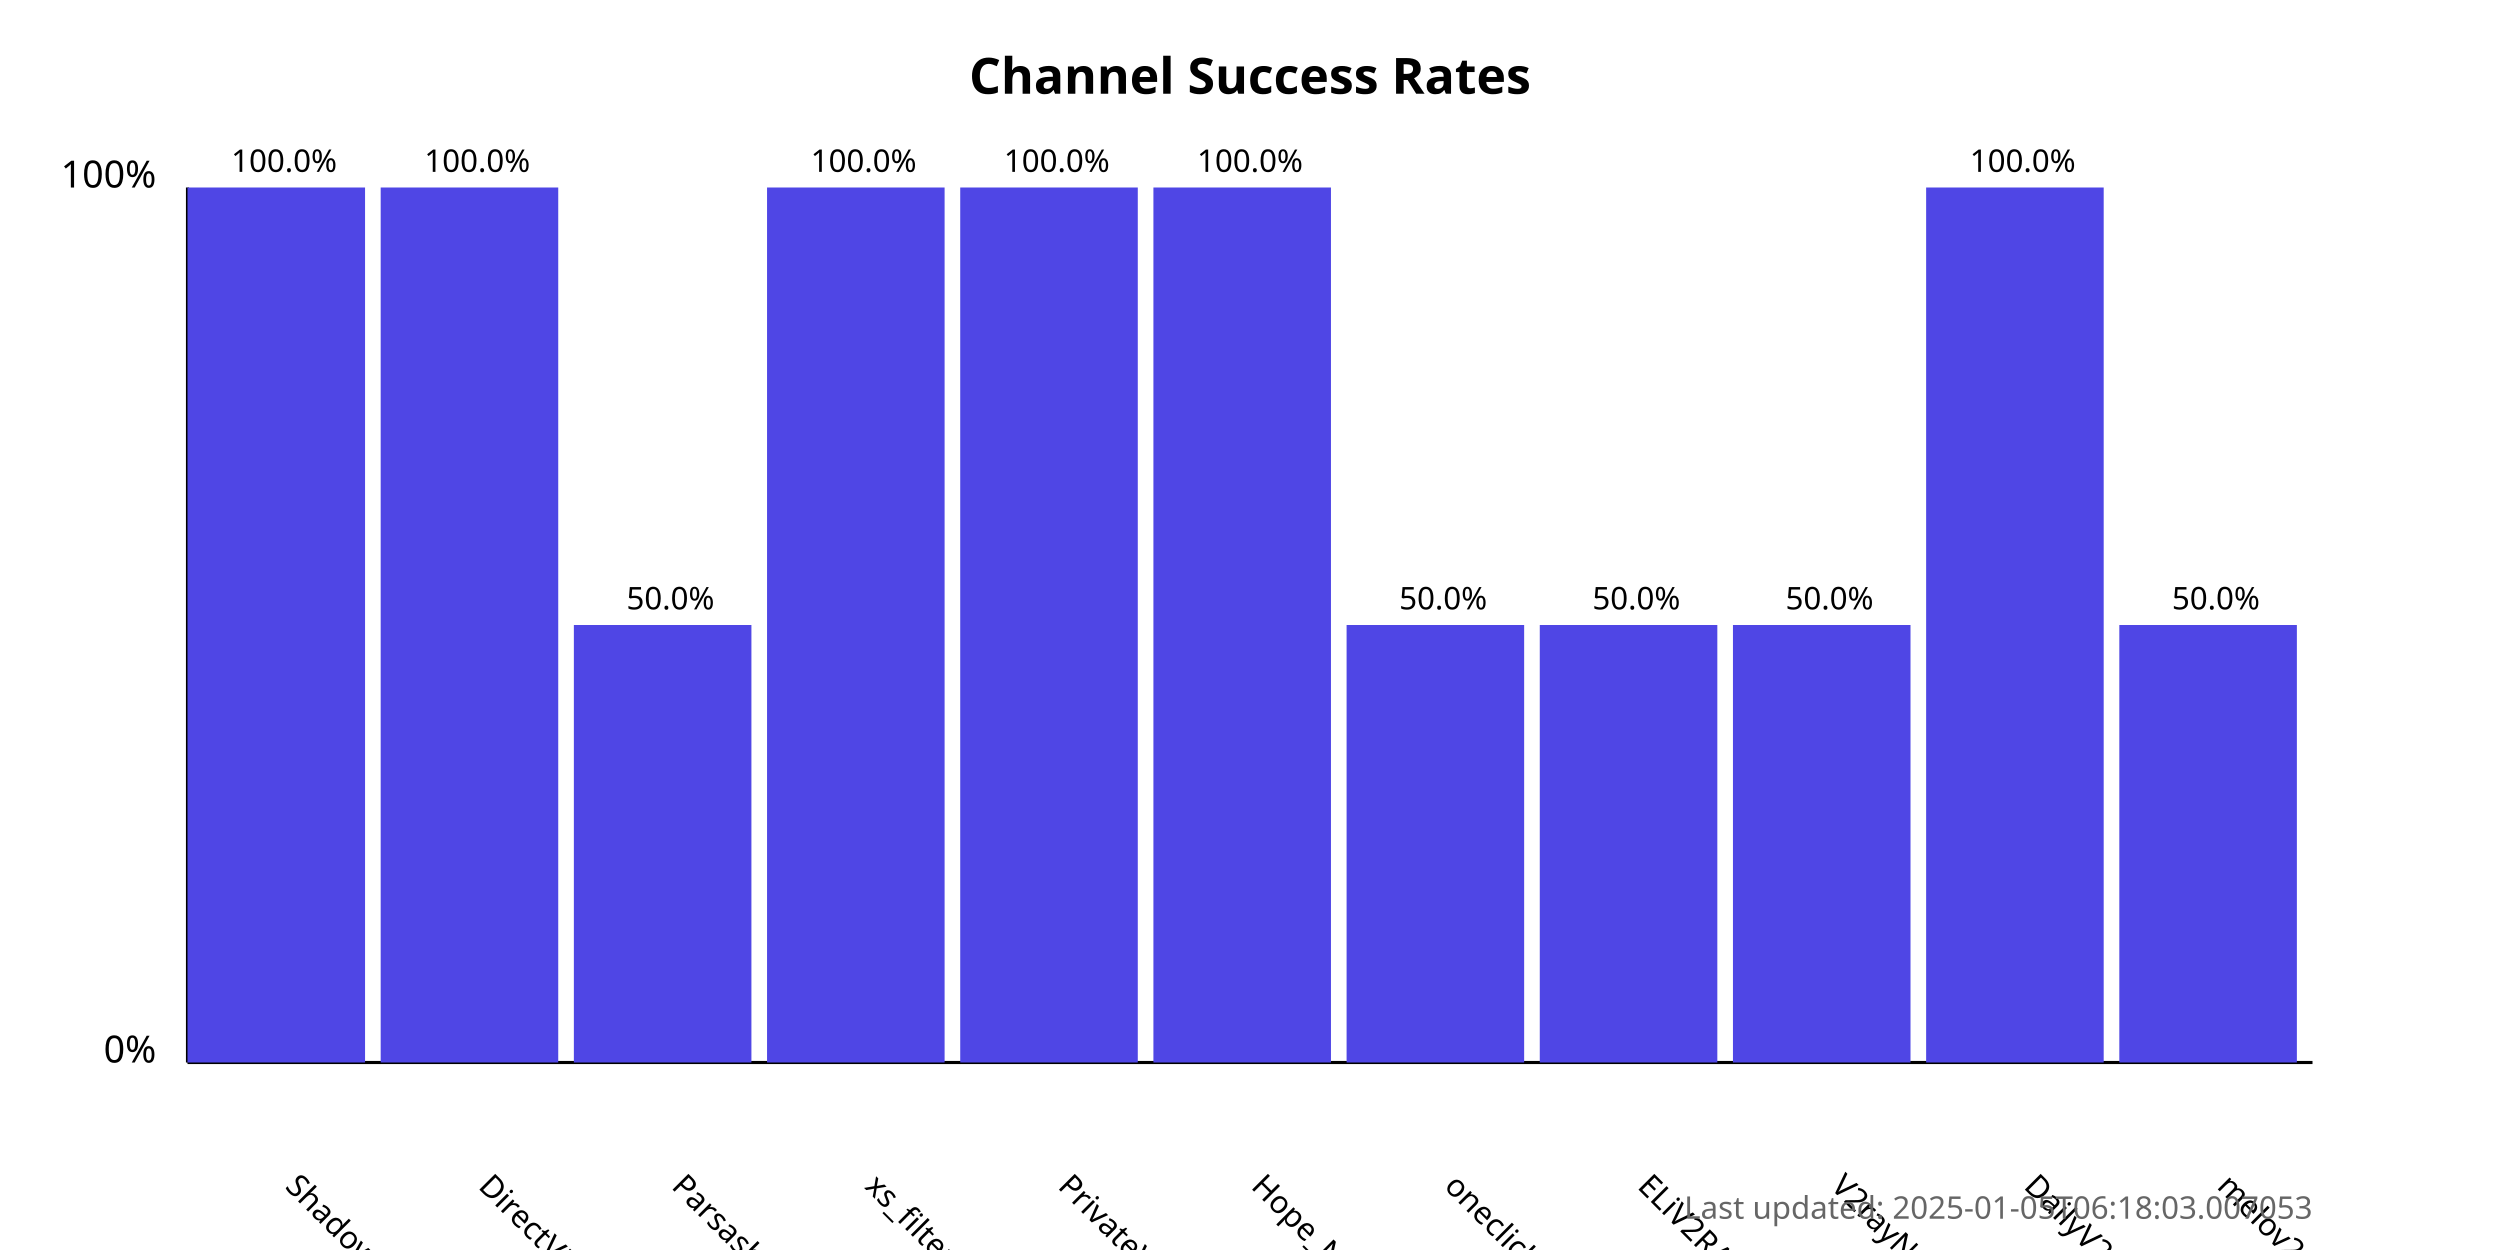
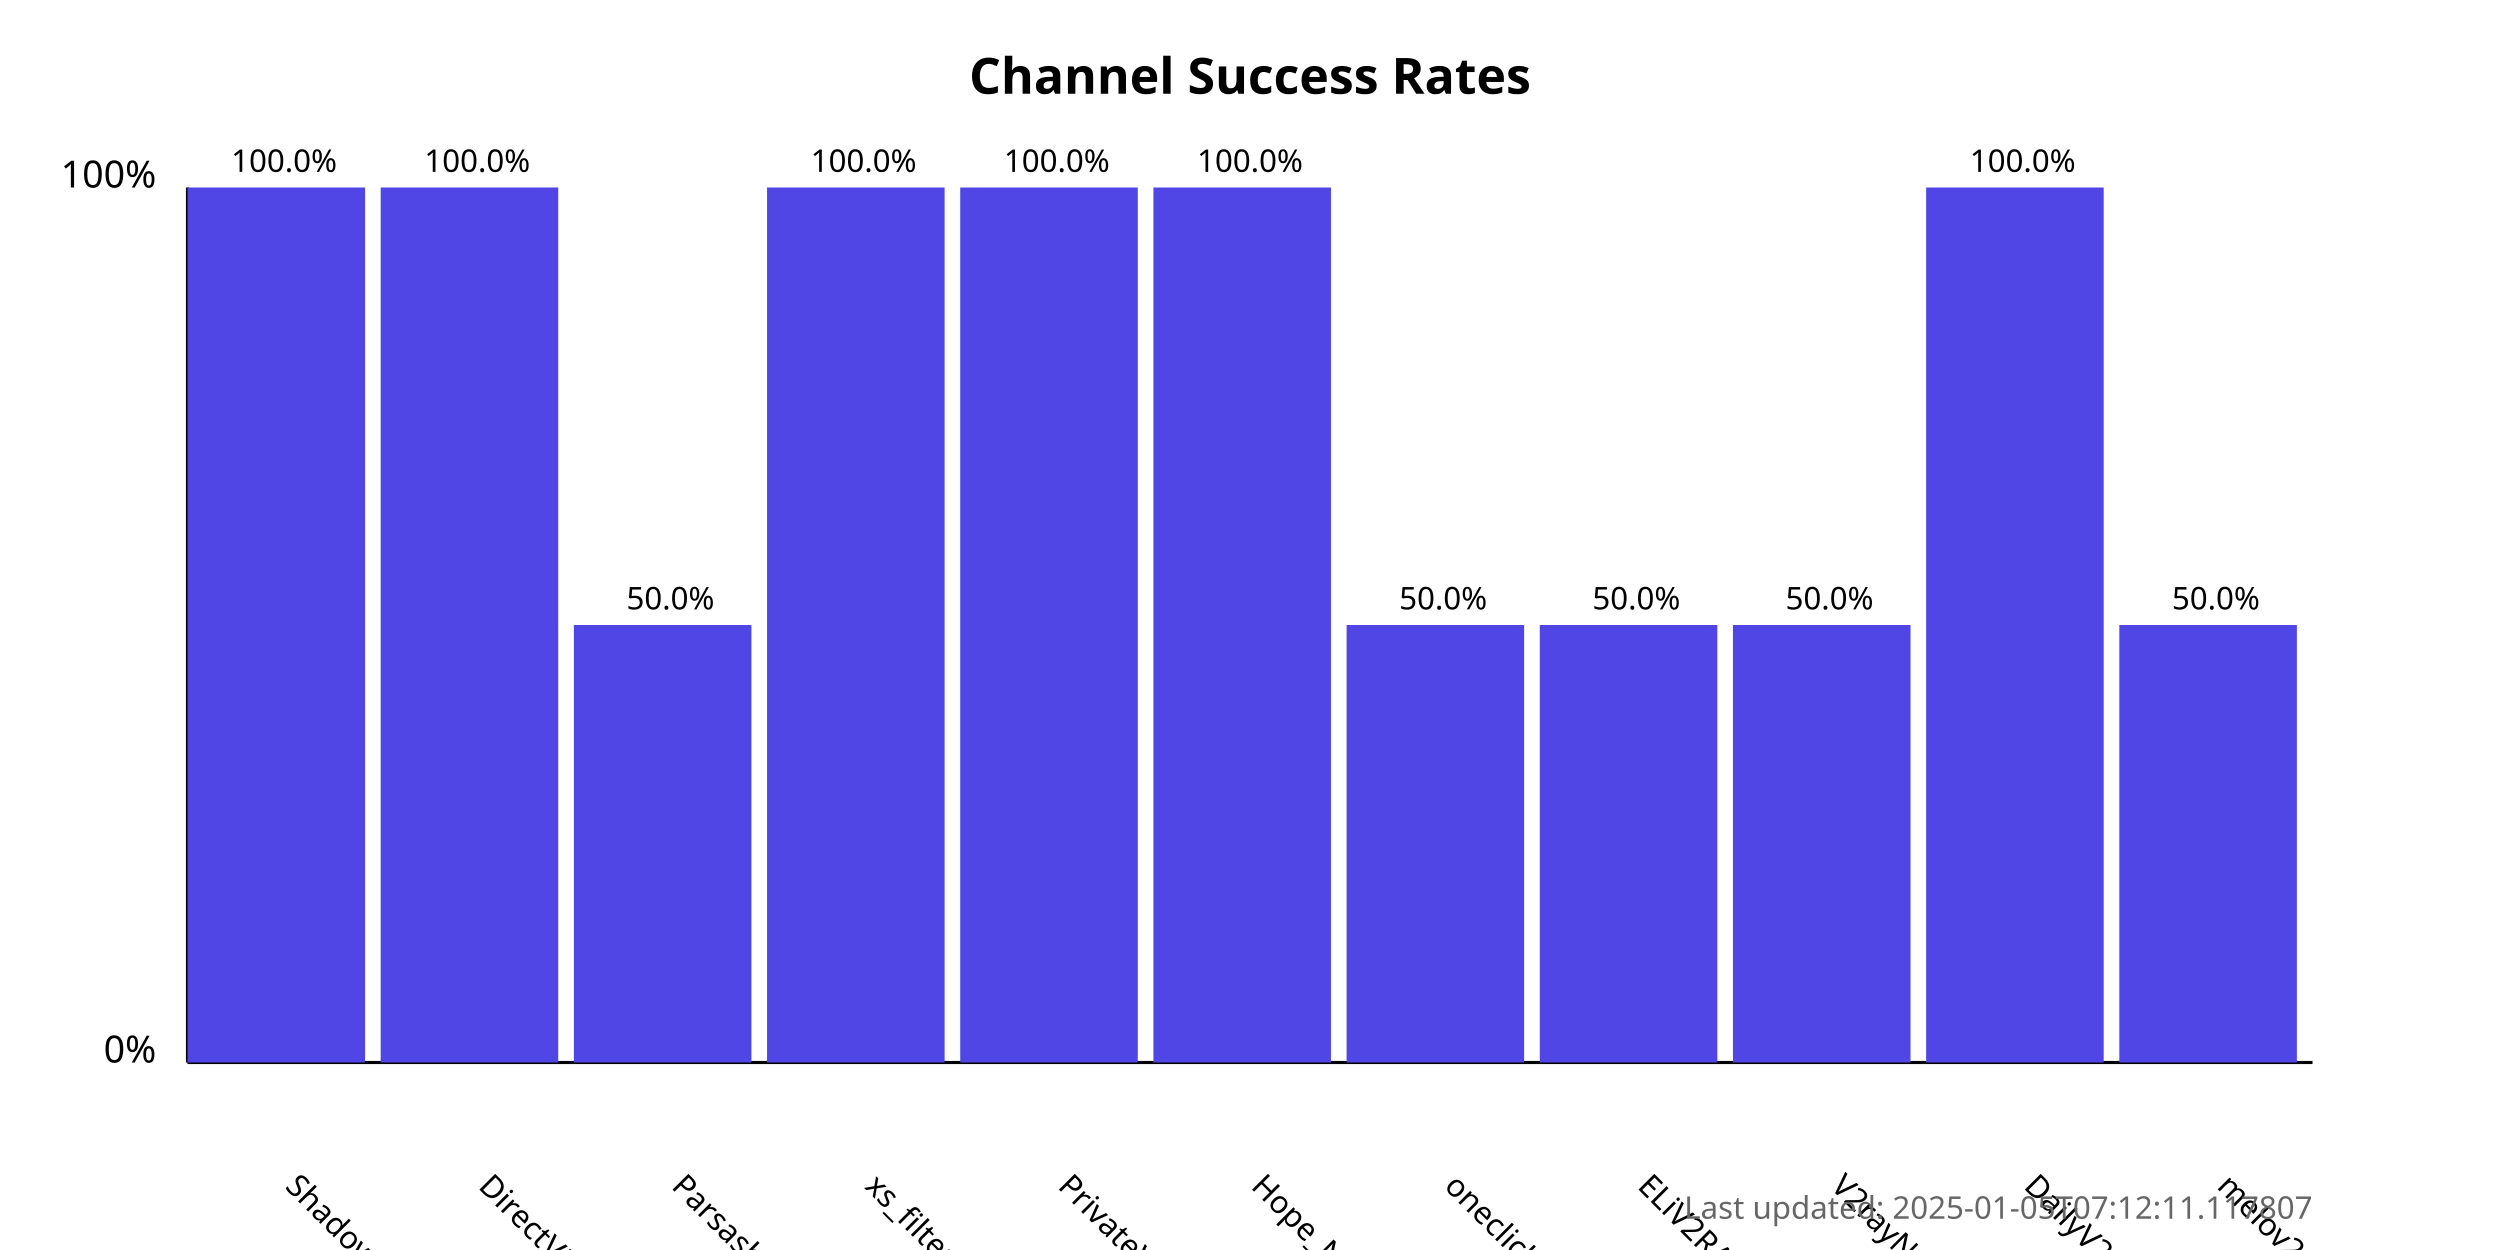
<svg xmlns="http://www.w3.org/2000/svg" width="800" height="400">
  <style>
            .chart-title { font: bold 16px sans-serif; }
            .axis-label { font: 12px sans-serif; }
            .tick-label { font: 10px sans-serif; }
            .bar { fill: #4f46e5; }
            .bar:hover { fill: #6366f1; }
            .timestamp { font: 10px sans-serif; fill: #666; }
        </style>
  <text x="400.0" y="30" text-anchor="middle" class="chart-title">
            Channel Success Rates
        </text>
  <line x1="60" y1="340" x2="60" y2="60" stroke="black" stroke-width="1" />
  <line x1="60" y1="340" x2="740" y2="340" stroke="black" stroke-width="1" />
  <text x="50" y="340" text-anchor="end" class="axis-label">0%</text>
  <text x="50" y="60" text-anchor="end" class="axis-label">100%</text>
  <g>
    <rect x="60" y="60.0" width="56.818" height="280.0" class="bar" />
    <text x="90.909" y="380" transform="rotate(45, 90.90909, 380)" text-anchor="start" class="tick-label">
                ShadowProxy66
            </text>
    <text x="90.909" y="55.0" text-anchor="middle" class="tick-label">
                100.0%
            </text>
  </g>
  <g>
    <rect x="121.818" y="60.0" width="56.818" height="280.0" class="bar" />
    <text x="152.727" y="380" transform="rotate(45, 152.7273, 380)" text-anchor="start" class="tick-label">
                DirectVPN
            </text>
    <text x="152.727" y="55.0" text-anchor="middle" class="tick-label">
                100.0%
            </text>
  </g>
  <g>
    <rect x="183.636" y="200.0" width="56.818" height="140.0" class="bar" />
    <text x="214.545" y="380" transform="rotate(45, 214.5455, 380)" text-anchor="start" class="tick-label">
                Parsashonam
            </text>
    <text x="214.545" y="195.0" text-anchor="middle" class="tick-label">
                50.0%
            </text>
  </g>
  <g>
    <rect x="245.455" y="60.0" width="56.818" height="280.0" class="bar" />
    <text x="276.364" y="380" transform="rotate(45, 276.3636, 380)" text-anchor="start" class="tick-label">
                xs_filternet
            </text>
    <text x="276.364" y="55.0" text-anchor="middle" class="tick-label">
                100.0%
            </text>
  </g>
  <g>
    <rect x="307.273" y="60.0" width="56.818" height="280.0" class="bar" />
    <text x="338.182" y="380" transform="rotate(45, 338.1818, 380)" text-anchor="start" class="tick-label">
                PrivateVPNs
            </text>
    <text x="338.182" y="55.0" text-anchor="middle" class="tick-label">
                100.0%
            </text>
  </g>
  <g>
    <rect x="369.091" y="60.0" width="56.818" height="280.0" class="bar" />
    <text x="400.0" y="380" transform="rotate(45, 400.0, 380)" text-anchor="start" class="tick-label">
                Hope_Net
            </text>
    <text x="400.0" y="55.0" text-anchor="middle" class="tick-label">
                100.0%
            </text>
  </g>
  <g>
    <rect x="430.909" y="200.0" width="56.818" height="140.0" class="bar" />
    <text x="461.818" y="380" transform="rotate(45, 461.8182, 380)" text-anchor="start" class="tick-label">
                oneclickvpnkeys
            </text>
    <text x="461.818" y="195.0" text-anchor="middle" class="tick-label">
                50.0%
            </text>
  </g>
  <g>
    <rect x="492.727" y="200.0" width="56.818" height="140.0" class="bar" />
    <text x="523.636" y="380" transform="rotate(45, 523.6364, 380)" text-anchor="start" class="tick-label">
                ELiV2RAY
            </text>
    <text x="523.636" y="195.0" text-anchor="middle" class="tick-label">
                50.0%
            </text>
  </g>
  <g>
    <rect x="554.545" y="200.0" width="56.818" height="140.0" class="bar" />
    <text x="585.455" y="380" transform="rotate(45, 585.4545, 380)" text-anchor="start" class="tick-label">
                V2rayNGX
            </text>
    <text x="585.455" y="195.0" text-anchor="middle" class="tick-label">
                50.0%
            </text>
  </g>
  <g>
    <rect x="616.364" y="60.0" width="56.818" height="280.0" class="bar" />
    <text x="647.273" y="380" transform="rotate(45, 647.2727, 380)" text-anchor="start" class="tick-label">
                DailyV2RY
            </text>
    <text x="647.273" y="55.0" text-anchor="middle" class="tick-label">
                100.0%
            </text>
  </g>
  <g>
    <rect x="678.182" y="200.0" width="56.818" height="140.0" class="bar" />
    <text x="709.091" y="380" transform="rotate(45, 709.0909, 380)" text-anchor="start" class="tick-label">
                melov2ray
            </text>
    <text x="709.091" y="195.0" text-anchor="middle" class="tick-label">
                50.0%
            </text>
  </g>
  <text x="740" y="390" text-anchor="end" class="timestamp">
-             Last updated: 2025-01-05T06:18:03.007053
+             Last updated: 2025-01-05T07:12:11.117807
        </text>
</svg>
